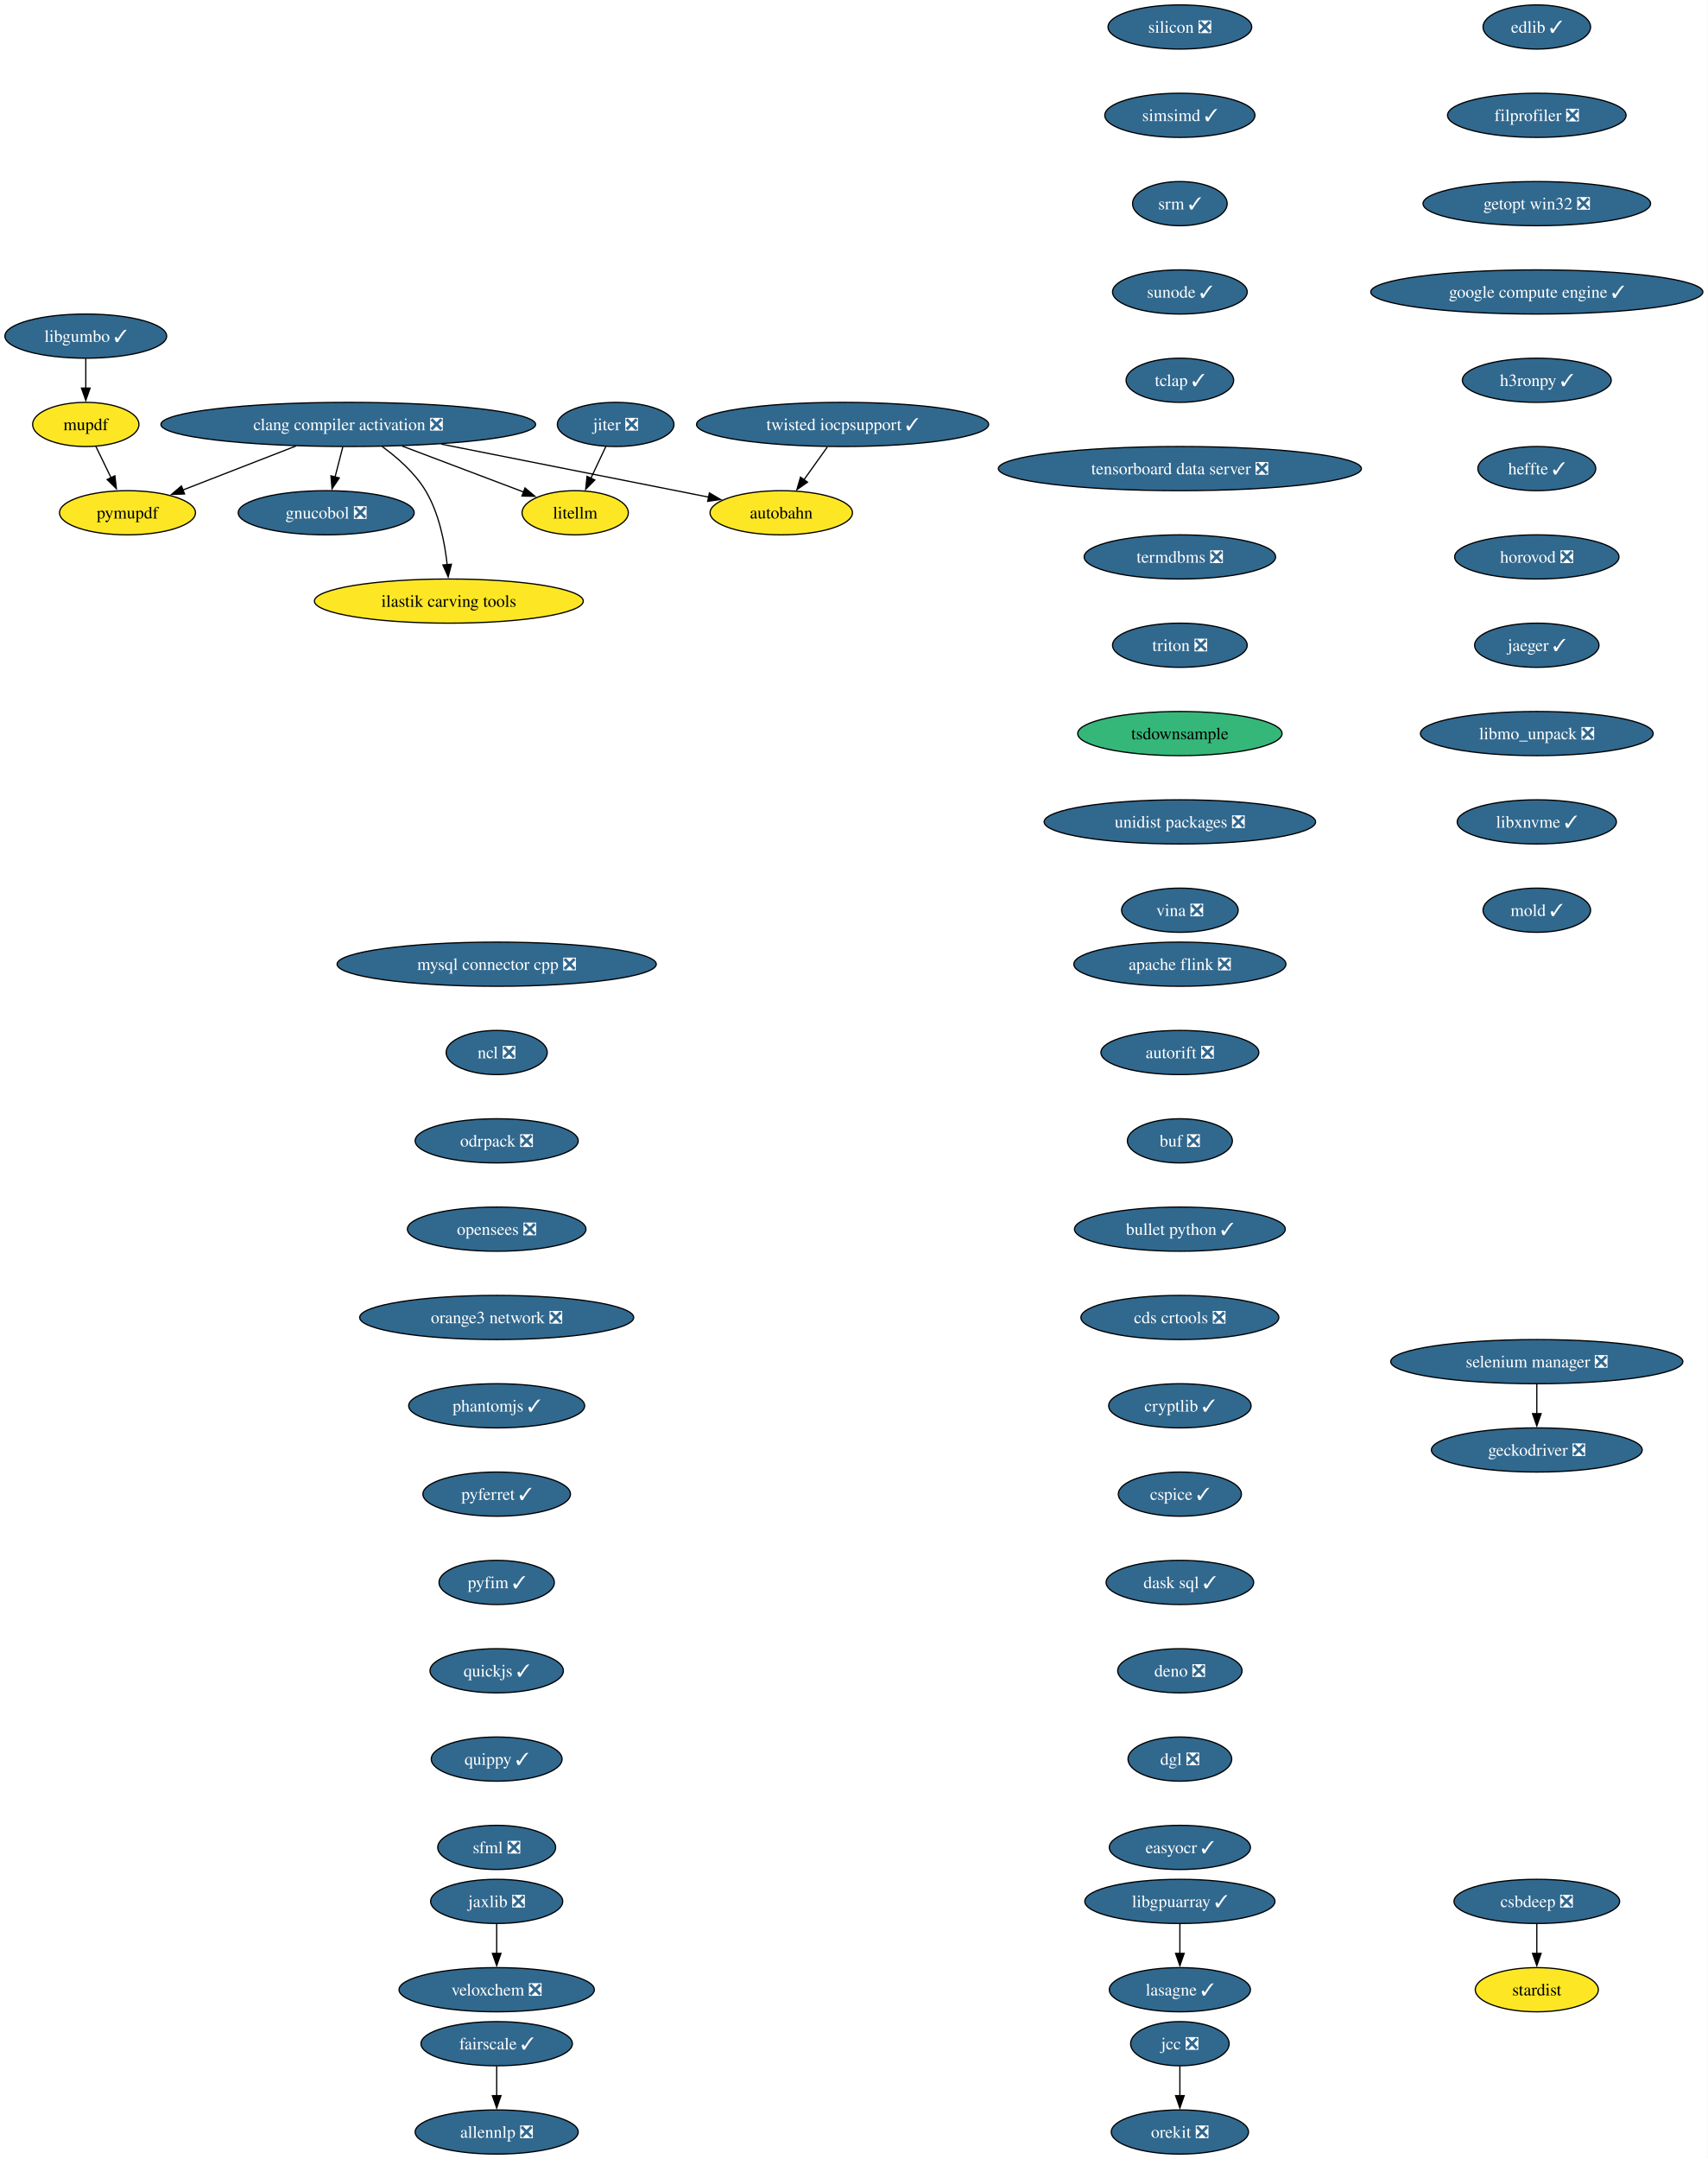
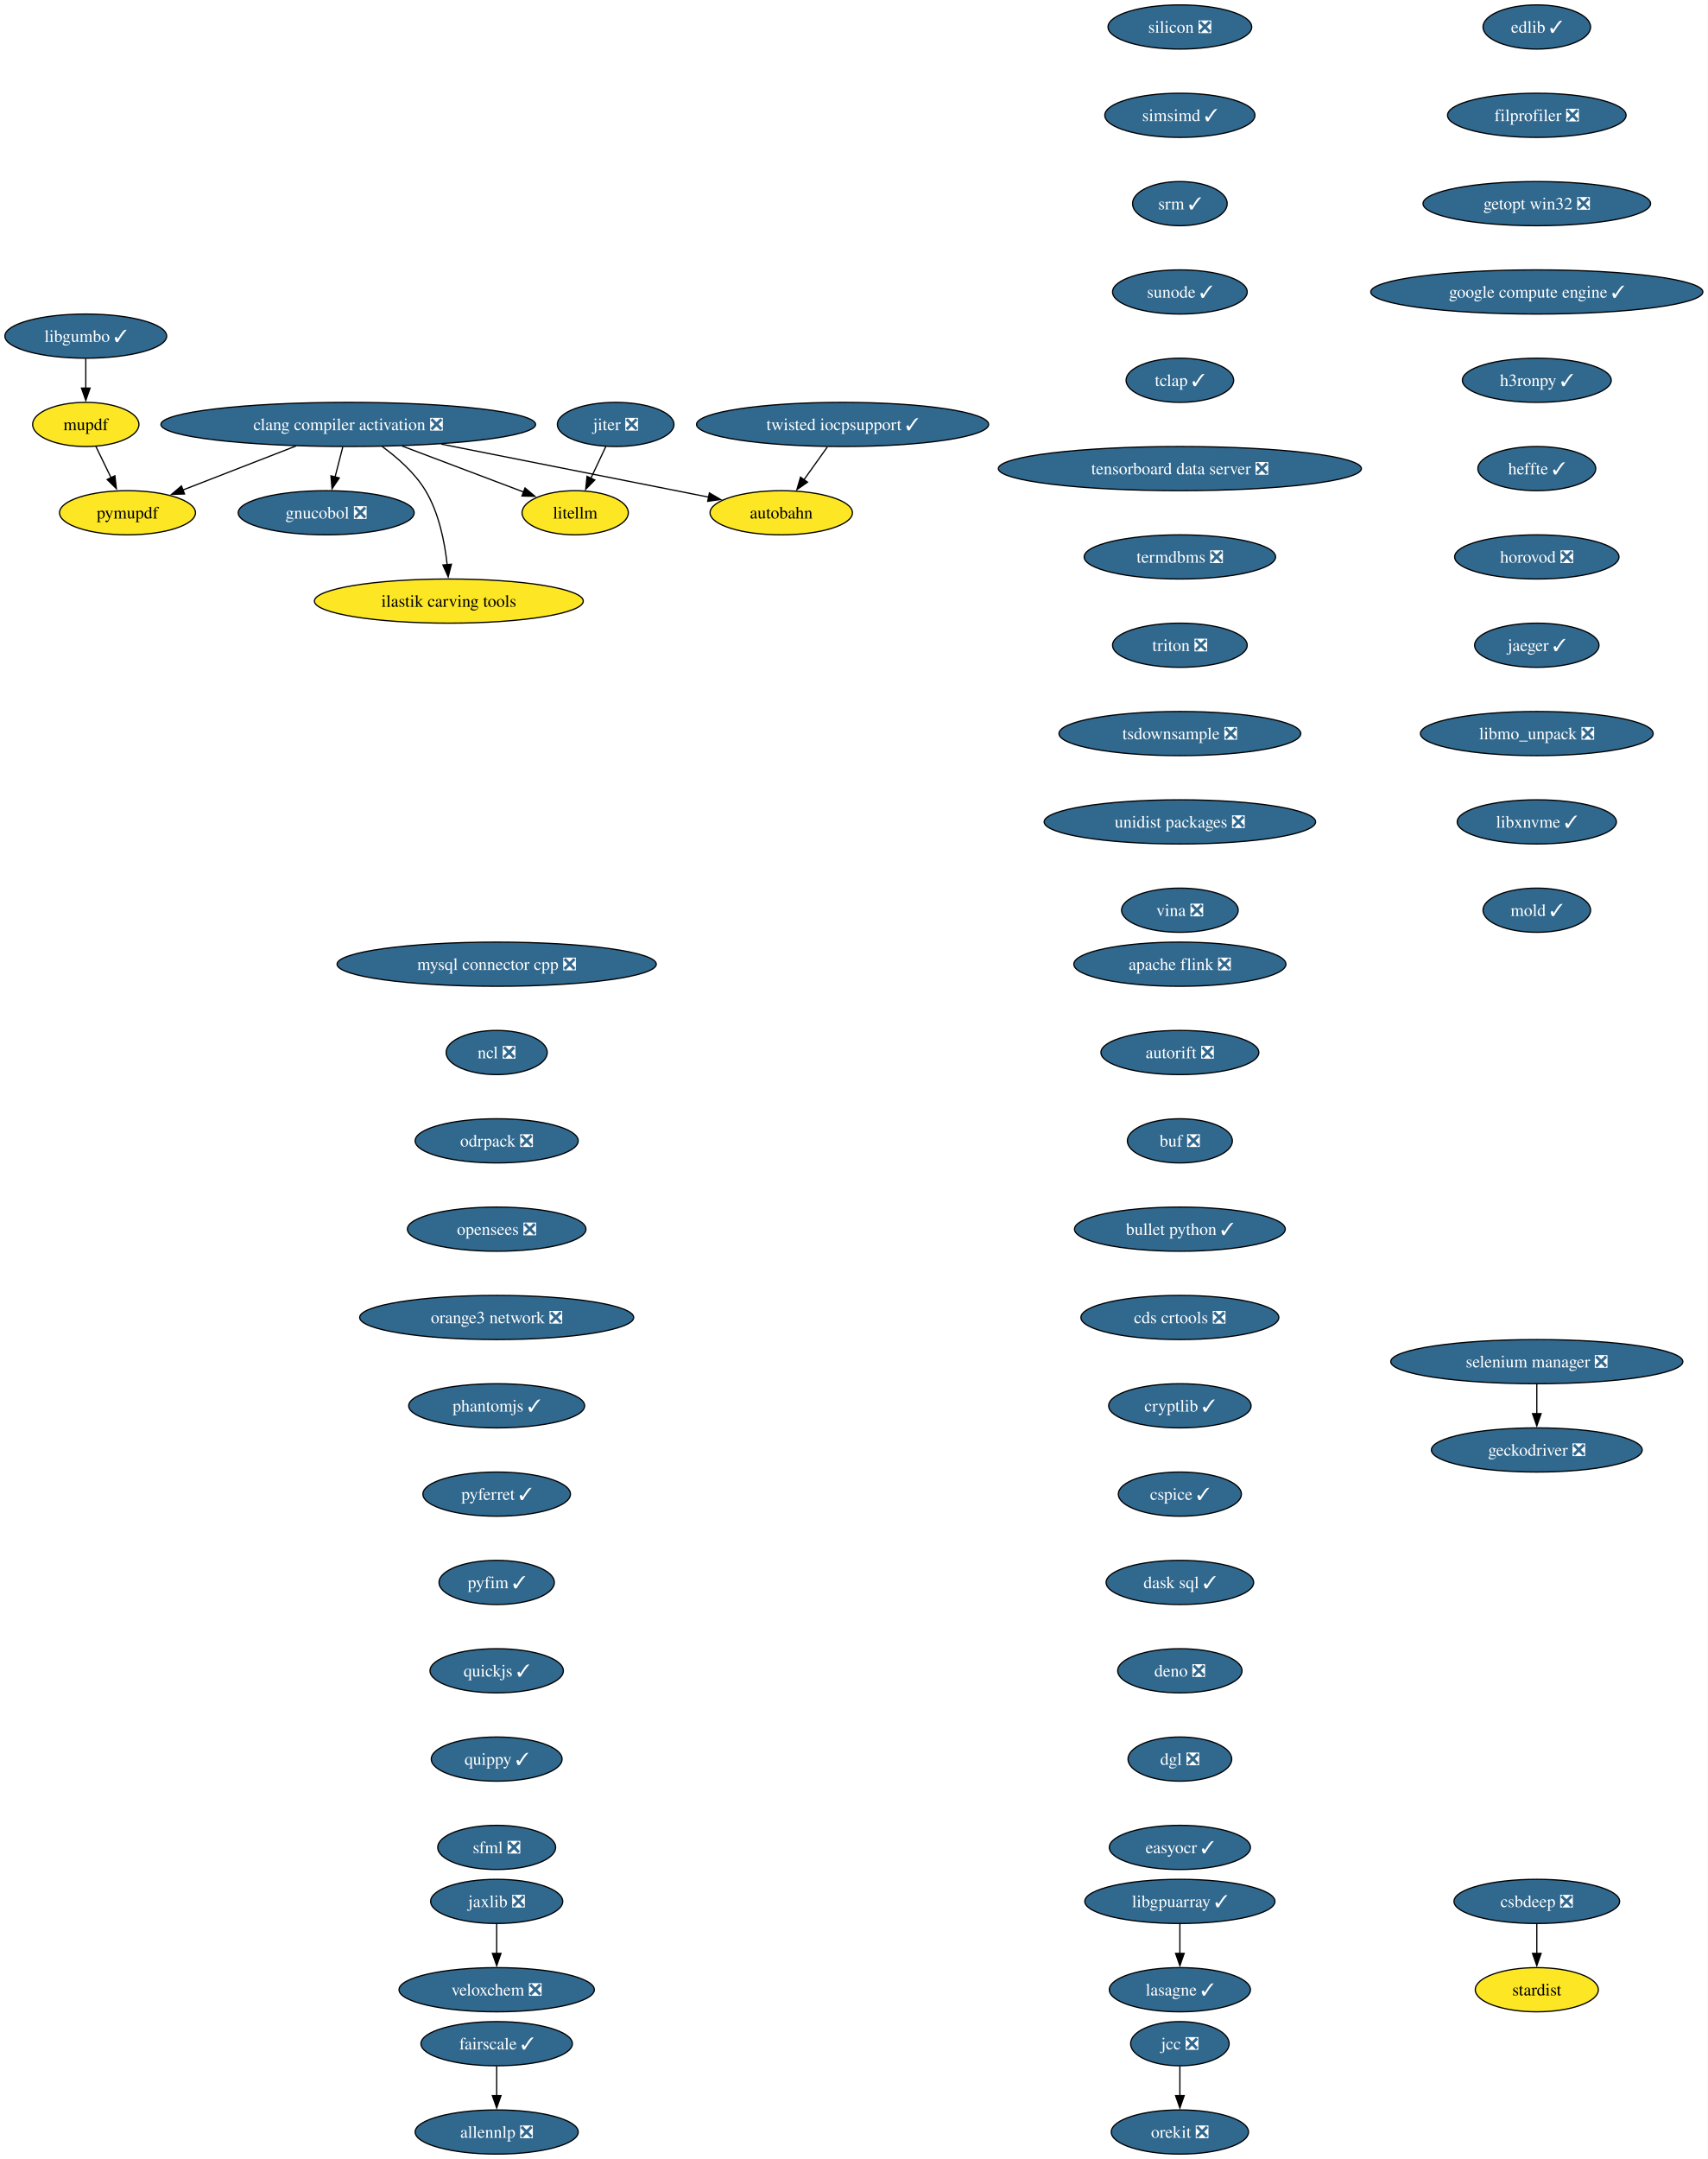
<svg xmlns="http://www.w3.org/2000/svg" xmlns:xlink="http://www.w3.org/1999/xlink" width="1392pt" height="1760pt" viewBox="0.00 0.00 1392.00 1760.00">
  <g id="graph0" class="graph" transform="scale(1 1) rotate(0) translate(4 1756)">
    <polygon fill="white" stroke="none" points="-4,4 -4,-1756 1388.32,-1756 1388.32,4 -4,4" />
    <g id="node1" class="node">
      <g id="a_node1">
        <a xlink:href="https://github.com/conda-forge/allennlp-feedstock/pull/40" xlink:title="allennlp ❎">
          <ellipse fill="#31688e" stroke="black" cx="400.94" cy="-18" rx="66.47" ry="18" />
          <text xml:space="preserve" text-anchor="middle" x="400.94" y="-13.32" font-family="Times,serif" font-size="14.00" fill="white">allennlp ❎</text>
        </a>
      </g>
    </g>
    <g id="node2" class="node">
      <g id="a_node2">
        <a xlink:href="https://github.com/conda-forge/apache-flink-feedstock/pull/18" xlink:title="apache flink ❎">
          <ellipse fill="#31688e" stroke="black" cx="957.94" cy="-970" rx="86.46" ry="18" />
          <text xml:space="preserve" text-anchor="middle" x="957.94" y="-965.33" font-family="Times,serif" font-size="14.00" fill="white">apache flink ❎</text>
        </a>
      </g>
    </g>
    <g id="node3" class="node">
      <g id="a_node3">
        <a xlink:href="https://github.com/conda-forge/autorift-feedstock/pull/70" xlink:title="autorift ❎">
          <ellipse fill="#31688e" stroke="black" cx="957.94" cy="-898" rx="64.36" ry="18" />
          <text xml:space="preserve" text-anchor="middle" x="957.94" y="-893.33" font-family="Times,serif" font-size="14.00" fill="white">autorift ❎</text>
        </a>
      </g>
    </g>
    <g id="node5" class="node">
      <g id="a_node5">
        <a xlink:href="https://github.com/conda-forge/buf-feedstock/pull/48" xlink:title="buf ❎">
          <ellipse fill="#31688e" stroke="black" cx="957.94" cy="-826" rx="42.79" ry="18" />
          <text xml:space="preserve" text-anchor="middle" x="957.94" y="-821.33" font-family="Times,serif" font-size="14.00" fill="white">buf ❎</text>
        </a>
      </g>
    </g>
    <g id="node4" class="node">
      <g id="a_node4">
        <a xlink:href="https://github.com/conda-forge/autobahn-feedstock" xlink:title="autobahn">
          <ellipse fill="#fde725" stroke="black" cx="632.94" cy="-1338" rx="58.05" ry="18" />
          <text xml:space="preserve" text-anchor="middle" x="632.94" y="-1333.33" font-family="Times,serif" font-size="14.00">autobahn</text>
        </a>
      </g>
    </g>
    <g id="node6" class="node">
      <g id="a_node6">
        <a xlink:href="https://github.com/conda-forge/bullet-python-feedstock/pull/14" xlink:title="bullet python ✓">
          <ellipse fill="#31688e" stroke="black" cx="957.94" cy="-754" rx="85.93" ry="18" />
          <text xml:space="preserve" text-anchor="middle" x="957.94" y="-749.33" font-family="Times,serif" font-size="14.00" fill="white">bullet python ✓</text>
        </a>
      </g>
    </g>
    <g id="node7" class="node">
      <g id="a_node7">
        <a xlink:href="https://github.com/conda-forge/cds-crtools-feedstock/pull/109" xlink:title="cds crtools ❎">
          <ellipse fill="#31688e" stroke="black" cx="957.94" cy="-682" rx="80.67" ry="18" />
          <text xml:space="preserve" text-anchor="middle" x="957.94" y="-677.33" font-family="Times,serif" font-size="14.00" fill="white">cds crtools ❎</text>
        </a>
      </g>
    </g>
    <g id="node8" class="node">
      <g id="a_node8">
        <a xlink:href="https://github.com/conda-forge/cryptlib-feedstock/pull/5" xlink:title="cryptlib ✓">
          <ellipse fill="#31688e" stroke="black" cx="957.94" cy="-610" rx="58.05" ry="18" />
          <text xml:space="preserve" text-anchor="middle" x="957.94" y="-605.33" font-family="Times,serif" font-size="14.00" fill="white">cryptlib ✓</text>
        </a>
      </g>
    </g>
    <g id="node14" class="node">
      <g id="a_node14">
        <a xlink:href="https://github.com/conda-forge/cspice-feedstock/pull/43" xlink:title="cspice ✓">
          <ellipse fill="#31688e" stroke="black" cx="957.94" cy="-538" rx="50.16" ry="18" />
          <text xml:space="preserve" text-anchor="middle" x="957.94" y="-533.33" font-family="Times,serif" font-size="14.00" fill="white">cspice ✓</text>
        </a>
      </g>
    </g>
    <g id="node9" class="node">
      <g id="a_node9">
        <a xlink:href="https://github.com/conda-forge/clang-compiler-activation-feedstock/pull/85" xlink:title="clang compiler activation ❎">
          <ellipse fill="#31688e" stroke="black" cx="279.94" cy="-1410" rx="152.75" ry="18" />
          <text xml:space="preserve" text-anchor="middle" x="279.94" y="-1405.33" font-family="Times,serif" font-size="14.00" fill="white">clang compiler activation ❎</text>
        </a>
      </g>
    </g>
    <g id="edge6" class="edge">
      <path fill="none" stroke="black" d="M355.67,-1393.98C420.95,-1381.04 513.88,-1362.61 573.81,-1350.73" />
      <polygon fill="black" stroke="black" points="574.35,-1354.19 583.48,-1348.81 572.99,-1347.32 574.35,-1354.19" />
    </g>
    <g id="node10" class="node">
      <g id="a_node10">
        <a xlink:href="https://github.com/conda-forge/gnucobol-feedstock/pull/4" xlink:title="gnucobol ❎">
          <ellipse fill="#31688e" stroke="black" cx="261.94" cy="-1338" rx="71.73" ry="18" />
          <text xml:space="preserve" text-anchor="middle" x="261.94" y="-1333.33" font-family="Times,serif" font-size="14.00" fill="white">gnucobol ❎</text>
        </a>
      </g>
    </g>
    <g id="edge7" class="edge">
      <path fill="none" stroke="black" d="M275.49,-1391.7C273.59,-1384.32 271.33,-1375.52 269.2,-1367.25" />
      <polygon fill="black" stroke="black" points="272.59,-1366.38 266.71,-1357.57 265.82,-1368.13 272.59,-1366.38" />
    </g>
    <g id="node11" class="node">
      <g id="a_node11">
        <a xlink:href="https://github.com/conda-forge/litellm-feedstock" xlink:title="litellm">
          <ellipse fill="#fde725" stroke="black" cx="464.94" cy="-1338" rx="43.32" ry="18" />
          <text xml:space="preserve" text-anchor="middle" x="464.94" y="-1333.33" font-family="Times,serif" font-size="14.00">litellm</text>
        </a>
      </g>
    </g>
    <g id="edge8" class="edge">
      <path fill="none" stroke="black" d="M323.78,-1392.41C353.85,-1381.03 393.52,-1366.03 423.14,-1354.82" />
      <polygon fill="black" stroke="black" points="424.03,-1358.22 432.15,-1351.41 421.56,-1351.67 424.03,-1358.22" />
    </g>
    <g id="node12" class="node">
      <g id="a_node12">
        <a xlink:href="https://github.com/conda-forge/pymupdf-feedstock" xlink:title="pymupdf">
          <ellipse fill="#fde725" stroke="black" cx="99.94" cy="-1338" rx="55.42" ry="18" />
          <text xml:space="preserve" text-anchor="middle" x="99.94" y="-1333.33" font-family="Times,serif" font-size="14.00">pymupdf</text>
        </a>
      </g>
    </g>
    <g id="edge9" class="edge">
      <path fill="none" stroke="black" d="M237.28,-1392.41C209.44,-1381.58 173.15,-1367.47 144.87,-1356.47" />
      <polygon fill="black" stroke="black" points="146.45,-1353.33 135.87,-1352.97 143.92,-1359.86 146.45,-1353.33" />
    </g>
    <g id="node13" class="node">
      <g id="a_node13">
        <a xlink:href="https://github.com/conda-forge/ilastik-carving-tools-feedstock" xlink:title="ilastik carving tools">
          <ellipse fill="#fde725" stroke="black" cx="361.94" cy="-1266" rx="109.61" ry="18" />
          <text xml:space="preserve" text-anchor="middle" x="361.94" y="-1261.33" font-family="Times,serif" font-size="14.00">ilastik carving tools</text>
        </a>
      </g>
    </g>
    <g id="edge10" class="edge">
      <path fill="none" stroke="black" d="M307.55,-1392.01C320.19,-1382.85 334.26,-1370.46 342.94,-1356 353.9,-1337.75 358.58,-1314.07 360.56,-1295.72" />
      <polygon fill="black" stroke="black" points="364.05,-1296.04 361.4,-1285.78 357.08,-1295.45 364.05,-1296.04" />
    </g>
    <g id="node17" class="node">
      <g id="a_node17">
        <a xlink:href="https://github.com/conda-forge/dask-sql-feedstock/pull/86" xlink:title="dask sql ✓">
          <ellipse fill="#31688e" stroke="black" cx="957.94" cy="-466" rx="60.15" ry="18" />
          <text xml:space="preserve" text-anchor="middle" x="957.94" y="-461.32" font-family="Times,serif" font-size="14.00" fill="white">dask sql ✓</text>
        </a>
      </g>
    </g>
    <g id="node15" class="node">
      <g id="a_node15">
        <a xlink:href="https://github.com/conda-forge/csbdeep-feedstock/pull/18" xlink:title="csbdeep ❎">
          <ellipse fill="#31688e" stroke="black" cx="1248.94" cy="-206" rx="67.52" ry="18" />
          <text xml:space="preserve" text-anchor="middle" x="1248.94" y="-201.33" font-family="Times,serif" font-size="14.00" fill="white">csbdeep ❎</text>
        </a>
      </g>
    </g>
    <g id="node16" class="node">
      <g id="a_node16">
        <a xlink:href="https://github.com/conda-forge/stardist-feedstock" xlink:title="stardist">
          <ellipse fill="#fde725" stroke="black" cx="1248.94" cy="-134" rx="50.16" ry="18" />
          <text xml:space="preserve" text-anchor="middle" x="1248.94" y="-129.32" font-family="Times,serif" font-size="14.00">stardist</text>
        </a>
      </g>
    </g>
    <g id="edge12" class="edge">
      <path fill="none" stroke="black" d="M1248.94,-187.7C1248.94,-180.41 1248.94,-171.73 1248.94,-163.54" />
      <polygon fill="black" stroke="black" points="1252.44,-163.62 1248.94,-153.62 1245.44,-163.62 1252.44,-163.62" />
    </g>
    <g id="node18" class="node">
      <g id="a_node18">
        <a xlink:href="https://github.com/conda-forge/deno-feedstock/pull/11" xlink:title="deno ❎">
          <ellipse fill="#31688e" stroke="black" cx="957.94" cy="-394" rx="50.68" ry="18" />
          <text xml:space="preserve" text-anchor="middle" x="957.94" y="-389.32" font-family="Times,serif" font-size="14.00" fill="white">deno ❎</text>
        </a>
      </g>
    </g>
    <g id="node19" class="node">
      <g id="a_node19">
        <a xlink:href="https://github.com/conda-forge/dgl-feedstock/pull/69" xlink:title="dgl ❎">
          <ellipse fill="#31688e" stroke="black" cx="957.94" cy="-322" rx="42.26" ry="18" />
          <text xml:space="preserve" text-anchor="middle" x="957.94" y="-317.32" font-family="Times,serif" font-size="14.00" fill="white">dgl ❎</text>
        </a>
      </g>
    </g>
    <g id="node20" class="node">
      <g id="a_node20">
        <a xlink:href="https://github.com/conda-forge/easyocr-feedstock/pull/14" xlink:title="easyocr ✓">
          <ellipse fill="#31688e" stroke="black" cx="957.94" cy="-250" rx="57.52" ry="18" />
          <text xml:space="preserve" text-anchor="middle" x="957.94" y="-245.32" font-family="Times,serif" font-size="14.00" fill="white">easyocr ✓</text>
        </a>
      </g>
    </g>
    <g id="node21" class="node">
      <g id="a_node21">
        <a xlink:href="https://github.com/conda-forge/edlib-feedstock/pull/7" xlink:title="edlib ✓">
          <ellipse fill="#31688e" stroke="black" cx="1248.94" cy="-1734" rx="43.84" ry="18" />
          <text xml:space="preserve" text-anchor="middle" x="1248.94" y="-1729.33" font-family="Times,serif" font-size="14.00" fill="white">edlib ✓</text>
        </a>
      </g>
    </g>
    <g id="node22" class="node">
      <g id="a_node22">
        <a xlink:href="https://github.com/conda-forge/filprofiler-feedstock/pull/51" xlink:title="filprofiler ❎">
          <ellipse fill="#31688e" stroke="black" cx="1248.94" cy="-1662" rx="72.78" ry="18" />
          <text xml:space="preserve" text-anchor="middle" x="1248.94" y="-1657.33" font-family="Times,serif" font-size="14.00" fill="white">filprofiler ❎</text>
        </a>
      </g>
    </g>
    <g id="node24" class="node">
      <g id="a_node24">
        <a xlink:href="https://github.com/conda-forge/getopt-win32-feedstock/pull/5" xlink:title="getopt win32 ❎">
          <ellipse fill="#31688e" stroke="black" cx="1248.94" cy="-1590" rx="92.77" ry="18" />
          <text xml:space="preserve" text-anchor="middle" x="1248.94" y="-1585.33" font-family="Times,serif" font-size="14.00" fill="white">getopt win32 ❎</text>
        </a>
      </g>
    </g>
    <g id="node23" class="node">
      <g id="a_node23">
        <a xlink:href="https://github.com/conda-forge/fairscale-feedstock/pull/39" xlink:title="fairscale ✓">
          <ellipse fill="#31688e" stroke="black" cx="400.94" cy="-90" rx="61.73" ry="18" />
          <text xml:space="preserve" text-anchor="middle" x="400.94" y="-85.33" font-family="Times,serif" font-size="14.00" fill="white">fairscale ✓</text>
        </a>
      </g>
    </g>
    <g id="edge18" class="edge">
      <path fill="none" stroke="black" d="M400.94,-71.7C400.94,-64.41 400.94,-55.73 400.94,-47.54" />
      <polygon fill="black" stroke="black" points="404.44,-47.62 400.94,-37.62 397.44,-47.62 404.44,-47.62" />
    </g>
    <g id="node26" class="node">
      <g id="a_node26">
        <a xlink:href="https://github.com/conda-forge/google-compute-engine-feedstock/pull/12" xlink:title="google compute engine ✓">
          <ellipse fill="#31688e" stroke="black" cx="1248.94" cy="-1518" rx="135.39" ry="18" />
          <text xml:space="preserve" text-anchor="middle" x="1248.94" y="-1513.33" font-family="Times,serif" font-size="14.00" fill="white">google compute engine ✓</text>
        </a>
      </g>
    </g>
    <g id="node25" class="node">
      <g id="a_node25">
        <a xlink:href="https://github.com/conda-forge/geckodriver-feedstock/pull/37" xlink:title="geckodriver ❎">
          <ellipse fill="#31688e" stroke="black" cx="1248.94" cy="-574" rx="85.93" ry="18" />
          <text xml:space="preserve" text-anchor="middle" x="1248.94" y="-569.33" font-family="Times,serif" font-size="14.00" fill="white">geckodriver ❎</text>
        </a>
      </g>
    </g>
    <g id="node27" class="node">
      <g id="a_node27">
        <a xlink:href="https://github.com/conda-forge/h3ronpy-feedstock/pull/3" xlink:title="h3ronpy ✓">
          <ellipse fill="#31688e" stroke="black" cx="1248.94" cy="-1446" rx="60.68" ry="18" />
          <text xml:space="preserve" text-anchor="middle" x="1248.94" y="-1441.33" font-family="Times,serif" font-size="14.00" fill="white">h3ronpy ✓</text>
        </a>
      </g>
    </g>
    <g id="node28" class="node">
      <g id="a_node28">
        <a xlink:href="https://github.com/conda-forge/heffte-feedstock/pull/8" xlink:title="heffte ✓">
          <ellipse fill="#31688e" stroke="black" cx="1248.94" cy="-1374" rx="48.05" ry="18" />
          <text xml:space="preserve" text-anchor="middle" x="1248.94" y="-1369.33" font-family="Times,serif" font-size="14.00" fill="white">heffte ✓</text>
        </a>
      </g>
    </g>
    <g id="node29" class="node">
      <g id="a_node29">
        <a xlink:href="https://github.com/conda-forge/horovod-feedstock/pull/56" xlink:title="horovod ❎">
          <ellipse fill="#31688e" stroke="black" cx="1248.94" cy="-1302" rx="66.99" ry="18" />
          <text xml:space="preserve" text-anchor="middle" x="1248.94" y="-1297.33" font-family="Times,serif" font-size="14.00" fill="white">horovod ❎</text>
        </a>
      </g>
    </g>
    <g id="node30" class="node">
      <g id="a_node30">
        <a xlink:href="https://github.com/conda-forge/jaeger-feedstock/pull/28" xlink:title="jaeger ✓">
          <ellipse fill="#31688e" stroke="black" cx="1248.94" cy="-1230" rx="50.68" ry="18" />
          <text xml:space="preserve" text-anchor="middle" x="1248.94" y="-1225.33" font-family="Times,serif" font-size="14.00" fill="white">jaeger ✓</text>
        </a>
      </g>
    </g>
    <g id="node31" class="node">
      <g id="a_node31">
        <a xlink:href="https://github.com/conda-forge/libmo_unpack-feedstock/pull/21" xlink:title="libmo_unpack ❎">
          <ellipse fill="#31688e" stroke="black" cx="1248.94" cy="-1158" rx="94.88" ry="18" />
          <text xml:space="preserve" text-anchor="middle" x="1248.94" y="-1153.33" font-family="Times,serif" font-size="14.00" fill="white">libmo_unpack ❎</text>
        </a>
      </g>
    </g>
    <g id="node41" class="node">
      <g id="a_node41">
        <a xlink:href="https://github.com/conda-forge/libxnvme-feedstock/pull/3" xlink:title="libxnvme ✓">
          <ellipse fill="#31688e" stroke="black" cx="1248.94" cy="-1086" rx="64.89" ry="18" />
          <text xml:space="preserve" text-anchor="middle" x="1248.94" y="-1081.33" font-family="Times,serif" font-size="14.00" fill="white">libxnvme ✓</text>
        </a>
      </g>
    </g>
    <g id="node32" class="node">
      <g id="a_node32">
        <a xlink:href="https://github.com/conda-forge/jaxlib-feedstock/pull/271" xlink:title="jaxlib ❎">
          <ellipse fill="#31688e" stroke="black" cx="400.94" cy="-206" rx="53.84" ry="18" />
          <text xml:space="preserve" text-anchor="middle" x="400.94" y="-201.33" font-family="Times,serif" font-size="14.00" fill="white">jaxlib ❎</text>
        </a>
      </g>
    </g>
    <g id="node33" class="node">
      <g id="a_node33">
        <a xlink:href="https://github.com/conda-forge/veloxchem-feedstock/pull/31" xlink:title="veloxchem ❎">
          <ellipse fill="#31688e" stroke="black" cx="400.94" cy="-134" rx="79.62" ry="18" />
          <text xml:space="preserve" text-anchor="middle" x="400.94" y="-129.32" font-family="Times,serif" font-size="14.00" fill="white">veloxchem ❎</text>
        </a>
      </g>
    </g>
    <g id="edge26" class="edge">
      <path fill="none" stroke="black" d="M400.94,-187.7C400.94,-180.41 400.94,-171.73 400.94,-163.54" />
      <polygon fill="black" stroke="black" points="404.44,-163.62 400.94,-153.62 397.44,-163.62 404.44,-163.62" />
    </g>
    <g id="node34" class="node">
      <g id="a_node34">
        <a xlink:href="https://github.com/conda-forge/jcc-feedstock/pull/82" xlink:title="jcc ❎">
          <ellipse fill="#31688e" stroke="black" cx="957.94" cy="-90" rx="40.16" ry="18" />
          <text xml:space="preserve" text-anchor="middle" x="957.94" y="-85.33" font-family="Times,serif" font-size="14.00" fill="white">jcc ❎</text>
        </a>
      </g>
    </g>
    <g id="node35" class="node">
      <g id="a_node35">
        <a xlink:href="https://github.com/conda-forge/orekit-feedstock/pull/111" xlink:title="orekit ❎">
          <ellipse fill="#31688e" stroke="black" cx="957.94" cy="-18" rx="55.94" ry="18" />
          <text xml:space="preserve" text-anchor="middle" x="957.94" y="-13.32" font-family="Times,serif" font-size="14.00" fill="white">orekit ❎</text>
        </a>
      </g>
    </g>
    <g id="edge27" class="edge">
      <path fill="none" stroke="black" d="M957.94,-71.7C957.94,-64.41 957.94,-55.73 957.94,-47.54" />
      <polygon fill="black" stroke="black" points="961.44,-47.62 957.94,-37.62 954.44,-47.62 961.44,-47.62" />
    </g>
    <g id="node36" class="node">
      <g id="a_node36">
        <a xlink:href="https://github.com/conda-forge/jiter-feedstock/pull/10" xlink:title="jiter ❎">
          <ellipse fill="#31688e" stroke="black" cx="497.94" cy="-1410" rx="47.53" ry="18" />
          <text xml:space="preserve" text-anchor="middle" x="497.94" y="-1405.33" font-family="Times,serif" font-size="14.00" fill="white">jiter ❎</text>
        </a>
      </g>
    </g>
    <g id="edge28" class="edge">
      <path fill="none" stroke="black" d="M489.95,-1392.05C486.26,-1384.23 481.79,-1374.75 477.66,-1365.98" />
      <polygon fill="black" stroke="black" points="480.93,-1364.71 473.5,-1357.16 474.6,-1367.7 480.93,-1364.71" />
    </g>
    <g id="node37" class="node">
      <g id="a_node37">
        <a xlink:href="https://github.com/conda-forge/lasagne-feedstock/pull/11" xlink:title="lasagne ✓">
          <ellipse fill="#31688e" stroke="black" cx="957.94" cy="-134" rx="57.52" ry="18" />
          <text xml:space="preserve" text-anchor="middle" x="957.94" y="-129.32" font-family="Times,serif" font-size="14.00" fill="white">lasagne ✓</text>
        </a>
      </g>
    </g>
    <g id="node38" class="node">
      <g id="a_node38">
        <a xlink:href="https://github.com/conda-forge/libgpuarray-feedstock/pull/22" xlink:title="libgpuarray ✓">
          <ellipse fill="#31688e" stroke="black" cx="957.94" cy="-206" rx="77.52" ry="18" />
          <text xml:space="preserve" text-anchor="middle" x="957.94" y="-201.33" font-family="Times,serif" font-size="14.00" fill="white">libgpuarray ✓</text>
        </a>
      </g>
    </g>
    <g id="edge29" class="edge">
      <path fill="none" stroke="black" d="M957.94,-187.7C957.94,-180.41 957.94,-171.73 957.94,-163.54" />
      <polygon fill="black" stroke="black" points="961.44,-163.62 957.94,-153.62 954.44,-163.62 961.44,-163.62" />
    </g>
    <g id="node39" class="node">
      <g id="a_node39">
        <a xlink:href="https://github.com/conda-forge/libgumbo-feedstock/pull/6" xlink:title="libgumbo ✓">
          <ellipse fill="#31688e" stroke="black" cx="65.94" cy="-1482" rx="65.94" ry="18" />
          <text xml:space="preserve" text-anchor="middle" x="65.94" y="-1477.33" font-family="Times,serif" font-size="14.00" fill="white">libgumbo ✓</text>
        </a>
      </g>
    </g>
    <g id="node40" class="node">
      <g id="a_node40">
        <a xlink:href="https://github.com/conda-forge/mupdf-feedstock" xlink:title="mupdf">
          <ellipse fill="#fde725" stroke="black" cx="65.94" cy="-1410" rx="43.32" ry="18" />
          <text xml:space="preserve" text-anchor="middle" x="65.94" y="-1405.33" font-family="Times,serif" font-size="14.00">mupdf</text>
        </a>
      </g>
    </g>
    <g id="edge30" class="edge">
      <path fill="none" stroke="black" d="M65.94,-1463.7C65.94,-1456.41 65.94,-1447.73 65.94,-1439.54" />
      <polygon fill="black" stroke="black" points="69.44,-1439.62 65.94,-1429.62 62.44,-1439.62 69.44,-1439.62" />
    </g>
    <g id="edge31" class="edge">
      <path fill="none" stroke="black" d="M74.17,-1392.05C77.91,-1384.35 82.44,-1375.03 86.65,-1366.36" />
      <polygon fill="black" stroke="black" points="89.67,-1368.16 90.89,-1357.64 83.37,-1365.1 89.67,-1368.16" />
    </g>
    <g id="node42" class="node">
      <g id="a_node42">
        <a xlink:href="https://github.com/conda-forge/mold-feedstock/pull/39" xlink:title="mold ✓">
          <ellipse fill="#31688e" stroke="black" cx="1248.94" cy="-1014" rx="43.84" ry="18" />
          <text xml:space="preserve" text-anchor="middle" x="1248.94" y="-1009.33" font-family="Times,serif" font-size="14.00" fill="white">mold ✓</text>
        </a>
      </g>
    </g>
    <g id="node43" class="node">
      <g id="a_node43">
        <a xlink:href="https://github.com/conda-forge/mysql-connector-cpp-feedstock/pull/33" xlink:title="mysql connector cpp ❎">
          <ellipse fill="#31688e" stroke="black" cx="400.94" cy="-970" rx="130.13" ry="18" />
          <text xml:space="preserve" text-anchor="middle" x="400.94" y="-965.33" font-family="Times,serif" font-size="14.00" fill="white">mysql connector cpp ❎</text>
        </a>
      </g>
    </g>
    <g id="node44" class="node">
      <g id="a_node44">
        <a xlink:href="https://github.com/conda-forge/ncl-feedstock/pull/178" xlink:title="ncl ❎">
          <ellipse fill="#31688e" stroke="black" cx="400.94" cy="-898" rx="41.21" ry="18" />
          <text xml:space="preserve" text-anchor="middle" x="400.94" y="-893.33" font-family="Times,serif" font-size="14.00" fill="white">ncl ❎</text>
        </a>
      </g>
    </g>
    <g id="node45" class="node">
      <g id="a_node45">
        <a xlink:href="https://github.com/conda-forge/odrpack-feedstock/pull/10" xlink:title="odrpack ❎">
          <ellipse fill="#31688e" stroke="black" cx="400.94" cy="-826" rx="66.47" ry="18" />
          <text xml:space="preserve" text-anchor="middle" x="400.94" y="-821.33" font-family="Times,serif" font-size="14.00" fill="white">odrpack ❎</text>
        </a>
      </g>
    </g>
    <g id="node46" class="node">
      <g id="a_node46">
        <a xlink:href="https://github.com/conda-forge/opensees-feedstock/pull/15" xlink:title="opensees ❎">
          <ellipse fill="#31688e" stroke="black" cx="400.94" cy="-754" rx="72.78" ry="18" />
          <text xml:space="preserve" text-anchor="middle" x="400.94" y="-749.33" font-family="Times,serif" font-size="14.00" fill="white">opensees ❎</text>
        </a>
      </g>
    </g>
    <g id="node47" class="node">
      <g id="a_node47">
        <a xlink:href="https://github.com/conda-forge/orange3-network-feedstock/pull/32" xlink:title="orange3 network ❎">
          <ellipse fill="#31688e" stroke="black" cx="400.94" cy="-682" rx="111.71" ry="18" />
          <text xml:space="preserve" text-anchor="middle" x="400.94" y="-677.33" font-family="Times,serif" font-size="14.00" fill="white">orange3 network ❎</text>
        </a>
      </g>
    </g>
    <g id="node48" class="node">
      <g id="a_node48">
        <a xlink:href="https://github.com/conda-forge/phantomjs-feedstock/pull/5" xlink:title="phantomjs ✓">
          <ellipse fill="#31688e" stroke="black" cx="400.94" cy="-610" rx="71.73" ry="18" />
          <text xml:space="preserve" text-anchor="middle" x="400.94" y="-605.33" font-family="Times,serif" font-size="14.00" fill="white">phantomjs ✓</text>
        </a>
      </g>
    </g>
    <g id="node49" class="node">
      <g id="a_node49">
        <a xlink:href="https://github.com/conda-forge/pyferret-feedstock/pull/114" xlink:title="pyferret ✓">
          <ellipse fill="#31688e" stroke="black" cx="400.94" cy="-538" rx="60.15" ry="18" />
          <text xml:space="preserve" text-anchor="middle" x="400.94" y="-533.33" font-family="Times,serif" font-size="14.00" fill="white">pyferret ✓</text>
        </a>
      </g>
    </g>
    <g id="node50" class="node">
      <g id="a_node50">
        <a xlink:href="https://github.com/conda-forge/pyfim-feedstock/pull/17" xlink:title="pyfim ✓">
          <ellipse fill="#31688e" stroke="black" cx="400.94" cy="-466" rx="47" ry="18" />
          <text xml:space="preserve" text-anchor="middle" x="400.94" y="-461.32" font-family="Times,serif" font-size="14.00" fill="white">pyfim ✓</text>
        </a>
      </g>
    </g>
    <g id="node51" class="node">
      <g id="a_node51">
        <a xlink:href="https://github.com/conda-forge/quickjs-feedstock/pull/2" xlink:title="quickjs ✓">
          <ellipse fill="#31688e" stroke="black" cx="400.94" cy="-394" rx="54.36" ry="18" />
          <text xml:space="preserve" text-anchor="middle" x="400.94" y="-389.32" font-family="Times,serif" font-size="14.00" fill="white">quickjs ✓</text>
        </a>
      </g>
    </g>
    <g id="node52" class="node">
      <g id="a_node52">
        <a xlink:href="https://github.com/conda-forge/quippy-feedstock/pull/31" xlink:title="quippy ✓">
          <ellipse fill="#31688e" stroke="black" cx="400.94" cy="-322" rx="53.31" ry="18" />
          <text xml:space="preserve" text-anchor="middle" x="400.94" y="-317.32" font-family="Times,serif" font-size="14.00" fill="white">quippy ✓</text>
        </a>
      </g>
    </g>
    <g id="node53" class="node">
      <g id="a_node53">
        <a xlink:href="https://github.com/conda-forge/sfml-feedstock/pull/22" xlink:title="sfml ❎">
          <ellipse fill="#31688e" stroke="black" cx="400.94" cy="-250" rx="48.05" ry="18" />
          <text xml:space="preserve" text-anchor="middle" x="400.94" y="-245.32" font-family="Times,serif" font-size="14.00" fill="white">sfml ❎</text>
        </a>
      </g>
    </g>
    <g id="node54" class="node">
      <g id="a_node54">
        <a xlink:href="https://github.com/conda-forge/selenium-manager-feedstock/pull/1" xlink:title="selenium manager ❎">
          <ellipse fill="#31688e" stroke="black" cx="1248.94" cy="-646" rx="119.08" ry="18" />
          <text xml:space="preserve" text-anchor="middle" x="1248.94" y="-641.33" font-family="Times,serif" font-size="14.00" fill="white">selenium manager ❎</text>
        </a>
      </g>
    </g>
    <g id="edge44" class="edge">
      <path fill="none" stroke="black" d="M1248.94,-627.7C1248.94,-620.41 1248.94,-611.73 1248.94,-603.54" />
      <polygon fill="black" stroke="black" points="1252.44,-603.62 1248.94,-593.62 1245.44,-603.62 1252.44,-603.62" />
    </g>
    <g id="node55" class="node">
      <g id="a_node55">
        <a xlink:href="https://github.com/conda-forge/silicon-feedstock/pull/6" xlink:title="silicon ❎">
          <ellipse fill="#31688e" stroke="black" cx="957.94" cy="-1734" rx="58.57" ry="18" />
          <text xml:space="preserve" text-anchor="middle" x="957.94" y="-1729.33" font-family="Times,serif" font-size="14.00" fill="white">silicon ❎</text>
        </a>
      </g>
    </g>
    <g id="node56" class="node">
      <g id="a_node56">
        <a xlink:href="https://github.com/conda-forge/simsimd-feedstock/pull/52" xlink:title="simsimd ✓">
          <ellipse fill="#31688e" stroke="black" cx="957.94" cy="-1662" rx="61.2" ry="18" />
          <text xml:space="preserve" text-anchor="middle" x="957.94" y="-1657.33" font-family="Times,serif" font-size="14.00" fill="white">simsimd ✓</text>
        </a>
      </g>
    </g>
    <g id="node57" class="node">
      <g id="a_node57">
        <a xlink:href="https://github.com/conda-forge/srm-feedstock/pull/5" xlink:title="srm ✓">
          <ellipse fill="#31688e" stroke="black" cx="957.94" cy="-1590" rx="38.58" ry="18" />
          <text xml:space="preserve" text-anchor="middle" x="957.94" y="-1585.33" font-family="Times,serif" font-size="14.00" fill="white">srm ✓</text>
        </a>
      </g>
    </g>
    <g id="node58" class="node">
      <g id="a_node58">
        <a xlink:href="https://github.com/conda-forge/sunode-feedstock/pull/38" xlink:title="sunode ✓">
          <ellipse fill="#31688e" stroke="black" cx="957.94" cy="-1518" rx="54.89" ry="18" />
          <text xml:space="preserve" text-anchor="middle" x="957.94" y="-1513.33" font-family="Times,serif" font-size="14.00" fill="white">sunode ✓</text>
        </a>
      </g>
    </g>
    <g id="node59" class="node">
      <g id="a_node59">
        <a xlink:href="https://github.com/conda-forge/tclap-feedstock/pull/10" xlink:title="tclap ✓">
          <ellipse fill="#31688e" stroke="black" cx="957.94" cy="-1446" rx="43.84" ry="18" />
          <text xml:space="preserve" text-anchor="middle" x="957.94" y="-1441.33" font-family="Times,serif" font-size="14.00" fill="white">tclap ✓</text>
        </a>
      </g>
    </g>
    <g id="node60" class="node">
      <g id="a_node60">
        <a xlink:href="https://github.com/conda-forge/tensorboard-data-server-feedstock/pull/19" xlink:title="tensorboard data server ❎">
          <ellipse fill="#31688e" stroke="black" cx="957.94" cy="-1374" rx="148.01" ry="18" />
          <text xml:space="preserve" text-anchor="middle" x="957.94" y="-1369.33" font-family="Times,serif" font-size="14.00" fill="white">tensorboard data server ❎</text>
        </a>
      </g>
    </g>
    <g id="node61" class="node">
      <g id="a_node61">
        <a xlink:href="https://github.com/conda-forge/termdbms-feedstock/pull/3" xlink:title="termdbms ❎">
          <ellipse fill="#31688e" stroke="black" cx="957.94" cy="-1302" rx="78.04" ry="18" />
          <text xml:space="preserve" text-anchor="middle" x="957.94" y="-1297.33" font-family="Times,serif" font-size="14.00" fill="white">termdbms ❎</text>
        </a>
      </g>
    </g>
    <g id="node62" class="node">
      <g id="a_node62">
        <a xlink:href="https://github.com/conda-forge/triton-feedstock/pull/41" xlink:title="triton ❎">
          <ellipse fill="#31688e" stroke="black" cx="957.94" cy="-1230" rx="54.89" ry="18" />
          <text xml:space="preserve" text-anchor="middle" x="957.94" y="-1225.33" font-family="Times,serif" font-size="14.00" fill="white">triton ❎</text>
        </a>
      </g>
    </g>
    <g id="node63" class="node">
      <g id="a_node63">
-         <a xlink:href="https://github.com/conda-forge/tsdownsample-feedstock" xlink:title="tsdownsample">
-           <ellipse fill="#35b779" stroke="black" cx="957.94" cy="-1158" rx="83.3" ry="18" />
-           <text xml:space="preserve" text-anchor="middle" x="957.94" y="-1153.33" font-family="Times,serif" font-size="14.00">tsdownsample</text>
+         <a xlink:href="https://github.com/conda-forge/tsdownsample-feedstock/pull/23" xlink:title="tsdownsample ❎">
+           <ellipse fill="#31688e" stroke="black" cx="957.94" cy="-1158" rx="98.56" ry="18" />
+           <text xml:space="preserve" text-anchor="middle" x="957.94" y="-1153.33" font-family="Times,serif" font-size="14.00" fill="white">tsdownsample ❎</text>
        </a>
      </g>
    </g>
    <g id="node64" class="node">
      <g id="a_node64">
        <a xlink:href="https://github.com/conda-forge/unidist-packages-feedstock/pull/27" xlink:title="unidist packages ❎">
          <ellipse fill="#31688e" stroke="black" cx="957.94" cy="-1086" rx="110.66" ry="18" />
          <text xml:space="preserve" text-anchor="middle" x="957.94" y="-1081.33" font-family="Times,serif" font-size="14.00" fill="white">unidist packages ❎</text>
        </a>
      </g>
    </g>
    <g id="node66" class="node">
      <g id="a_node66">
        <a xlink:href="https://github.com/conda-forge/vina-feedstock/pull/20" xlink:title="vina ❎">
          <ellipse fill="#31688e" stroke="black" cx="957.94" cy="-1014" rx="47.53" ry="18" />
          <text xml:space="preserve" text-anchor="middle" x="957.94" y="-1009.33" font-family="Times,serif" font-size="14.00" fill="white">vina ❎</text>
        </a>
      </g>
    </g>
    <g id="node65" class="node">
      <g id="a_node65">
        <a xlink:href="https://github.com/conda-forge/twisted-iocpsupport-feedstock/pull/16" xlink:title="twisted iocpsupport ✓">
          <ellipse fill="#31688e" stroke="black" cx="682.94" cy="-1410" rx="119.08" ry="18" />
          <text xml:space="preserve" text-anchor="middle" x="682.94" y="-1405.33" font-family="Times,serif" font-size="14.00" fill="white">twisted iocpsupport ✓</text>
        </a>
      </g>
    </g>
    <g id="edge54" class="edge">
      <path fill="none" stroke="black" d="M670.58,-1391.7C664.8,-1383.61 657.8,-1373.81 651.42,-1364.87" />
      <polygon fill="black" stroke="black" points="654.35,-1362.96 645.69,-1356.85 648.66,-1367.03 654.35,-1362.96" />
    </g>
  </g>
</svg>
